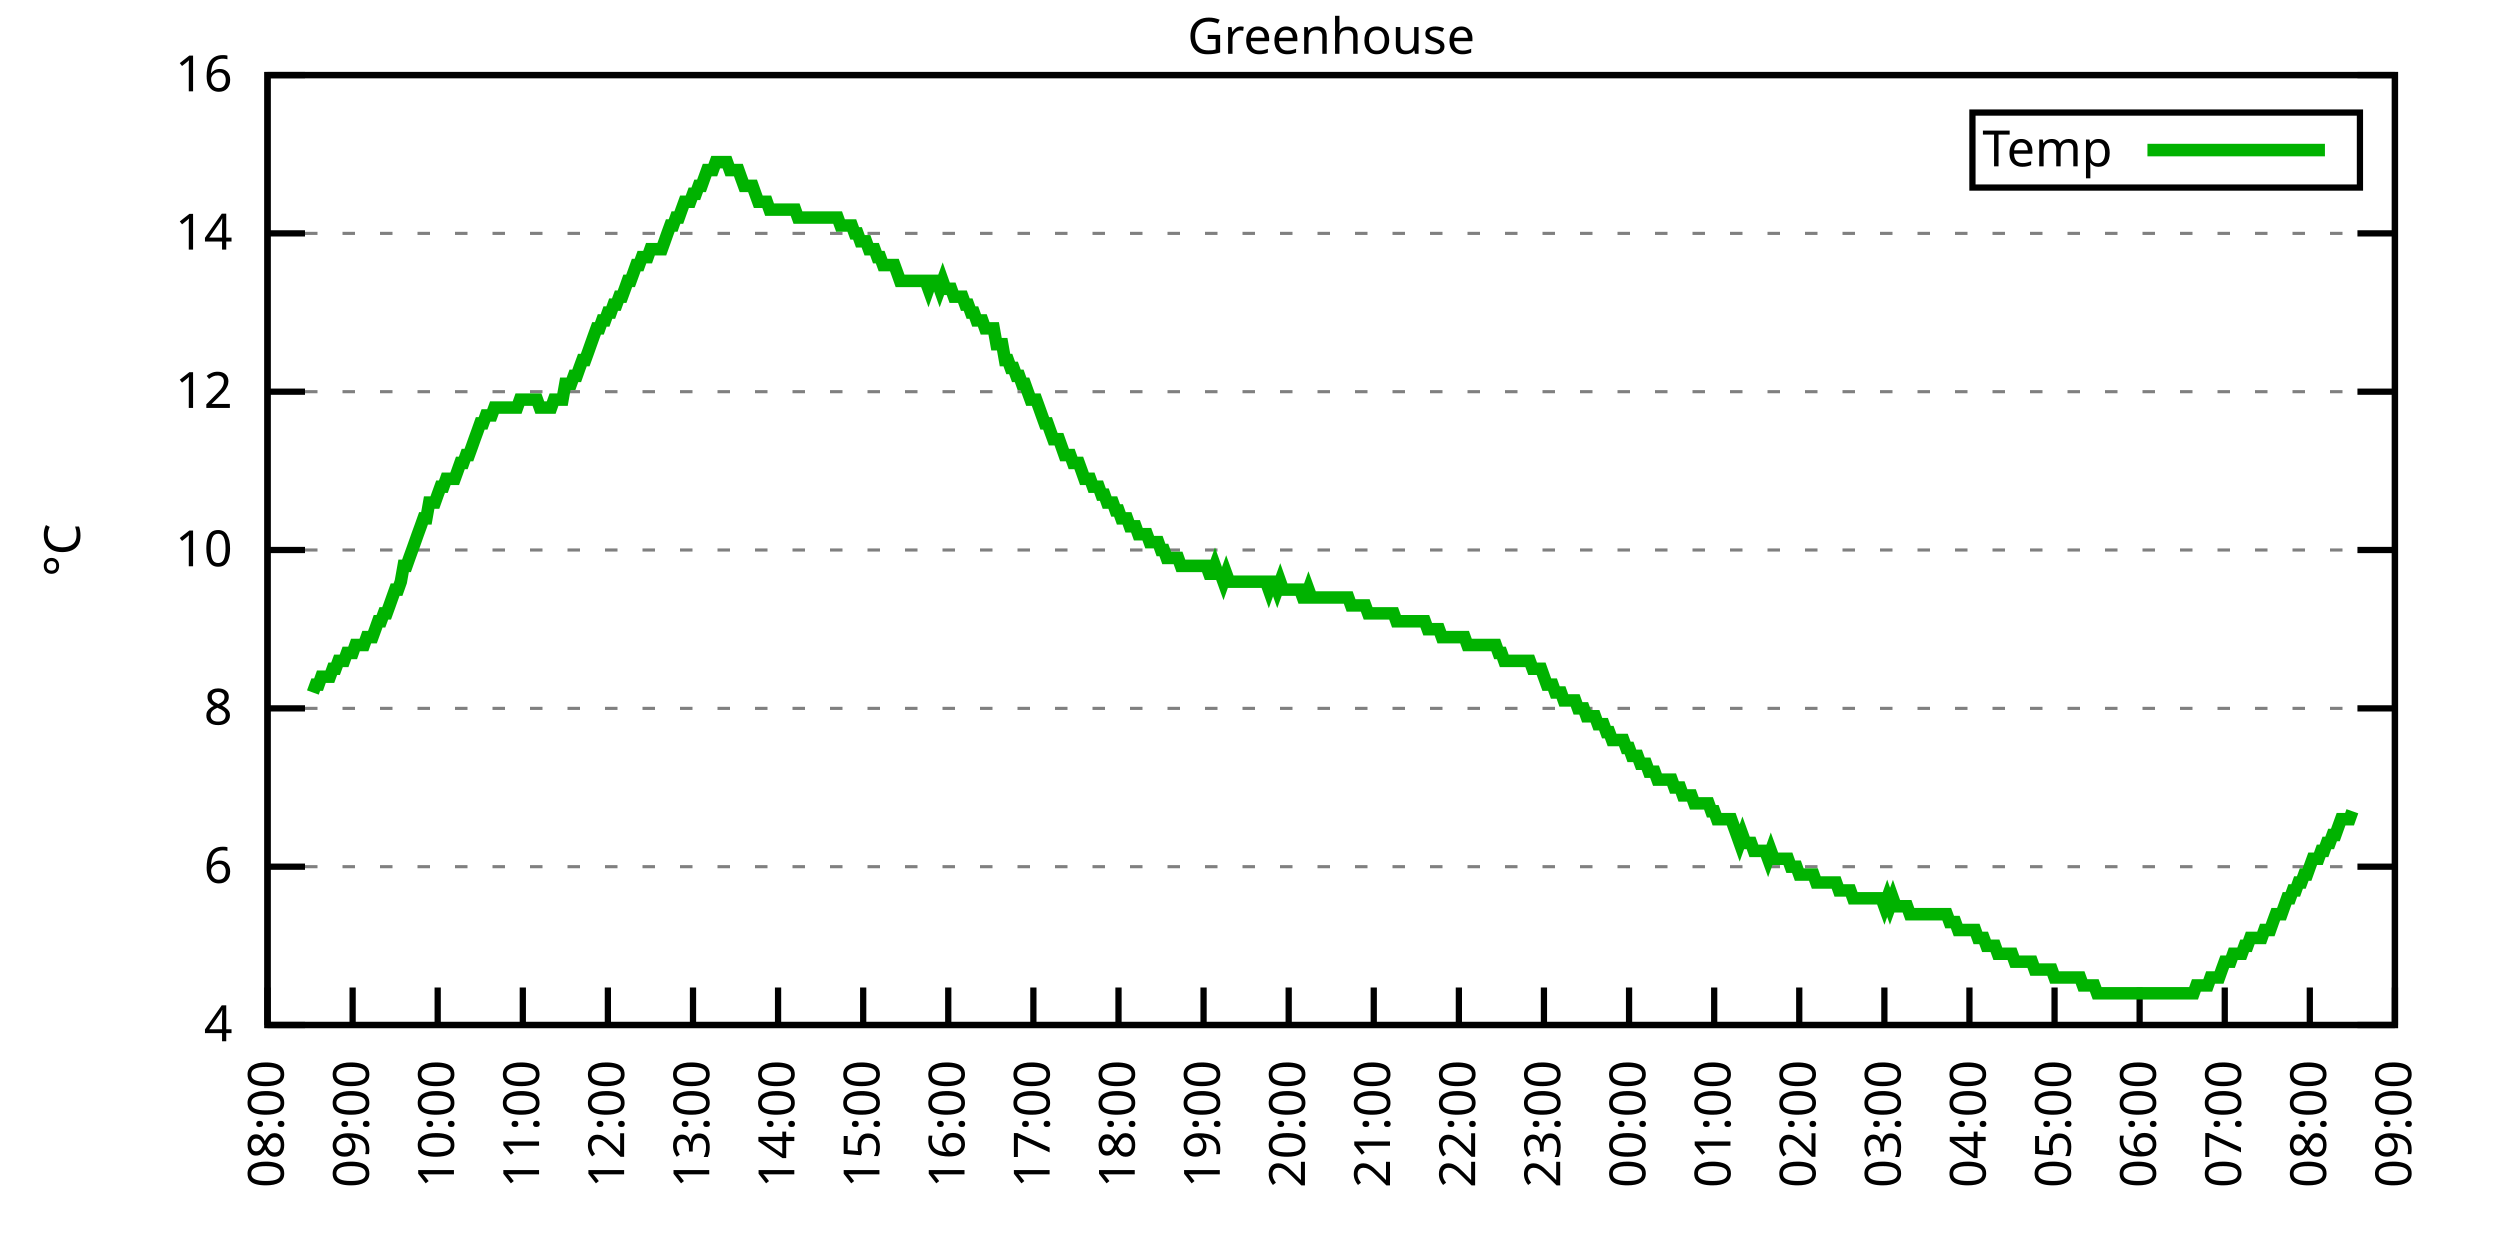
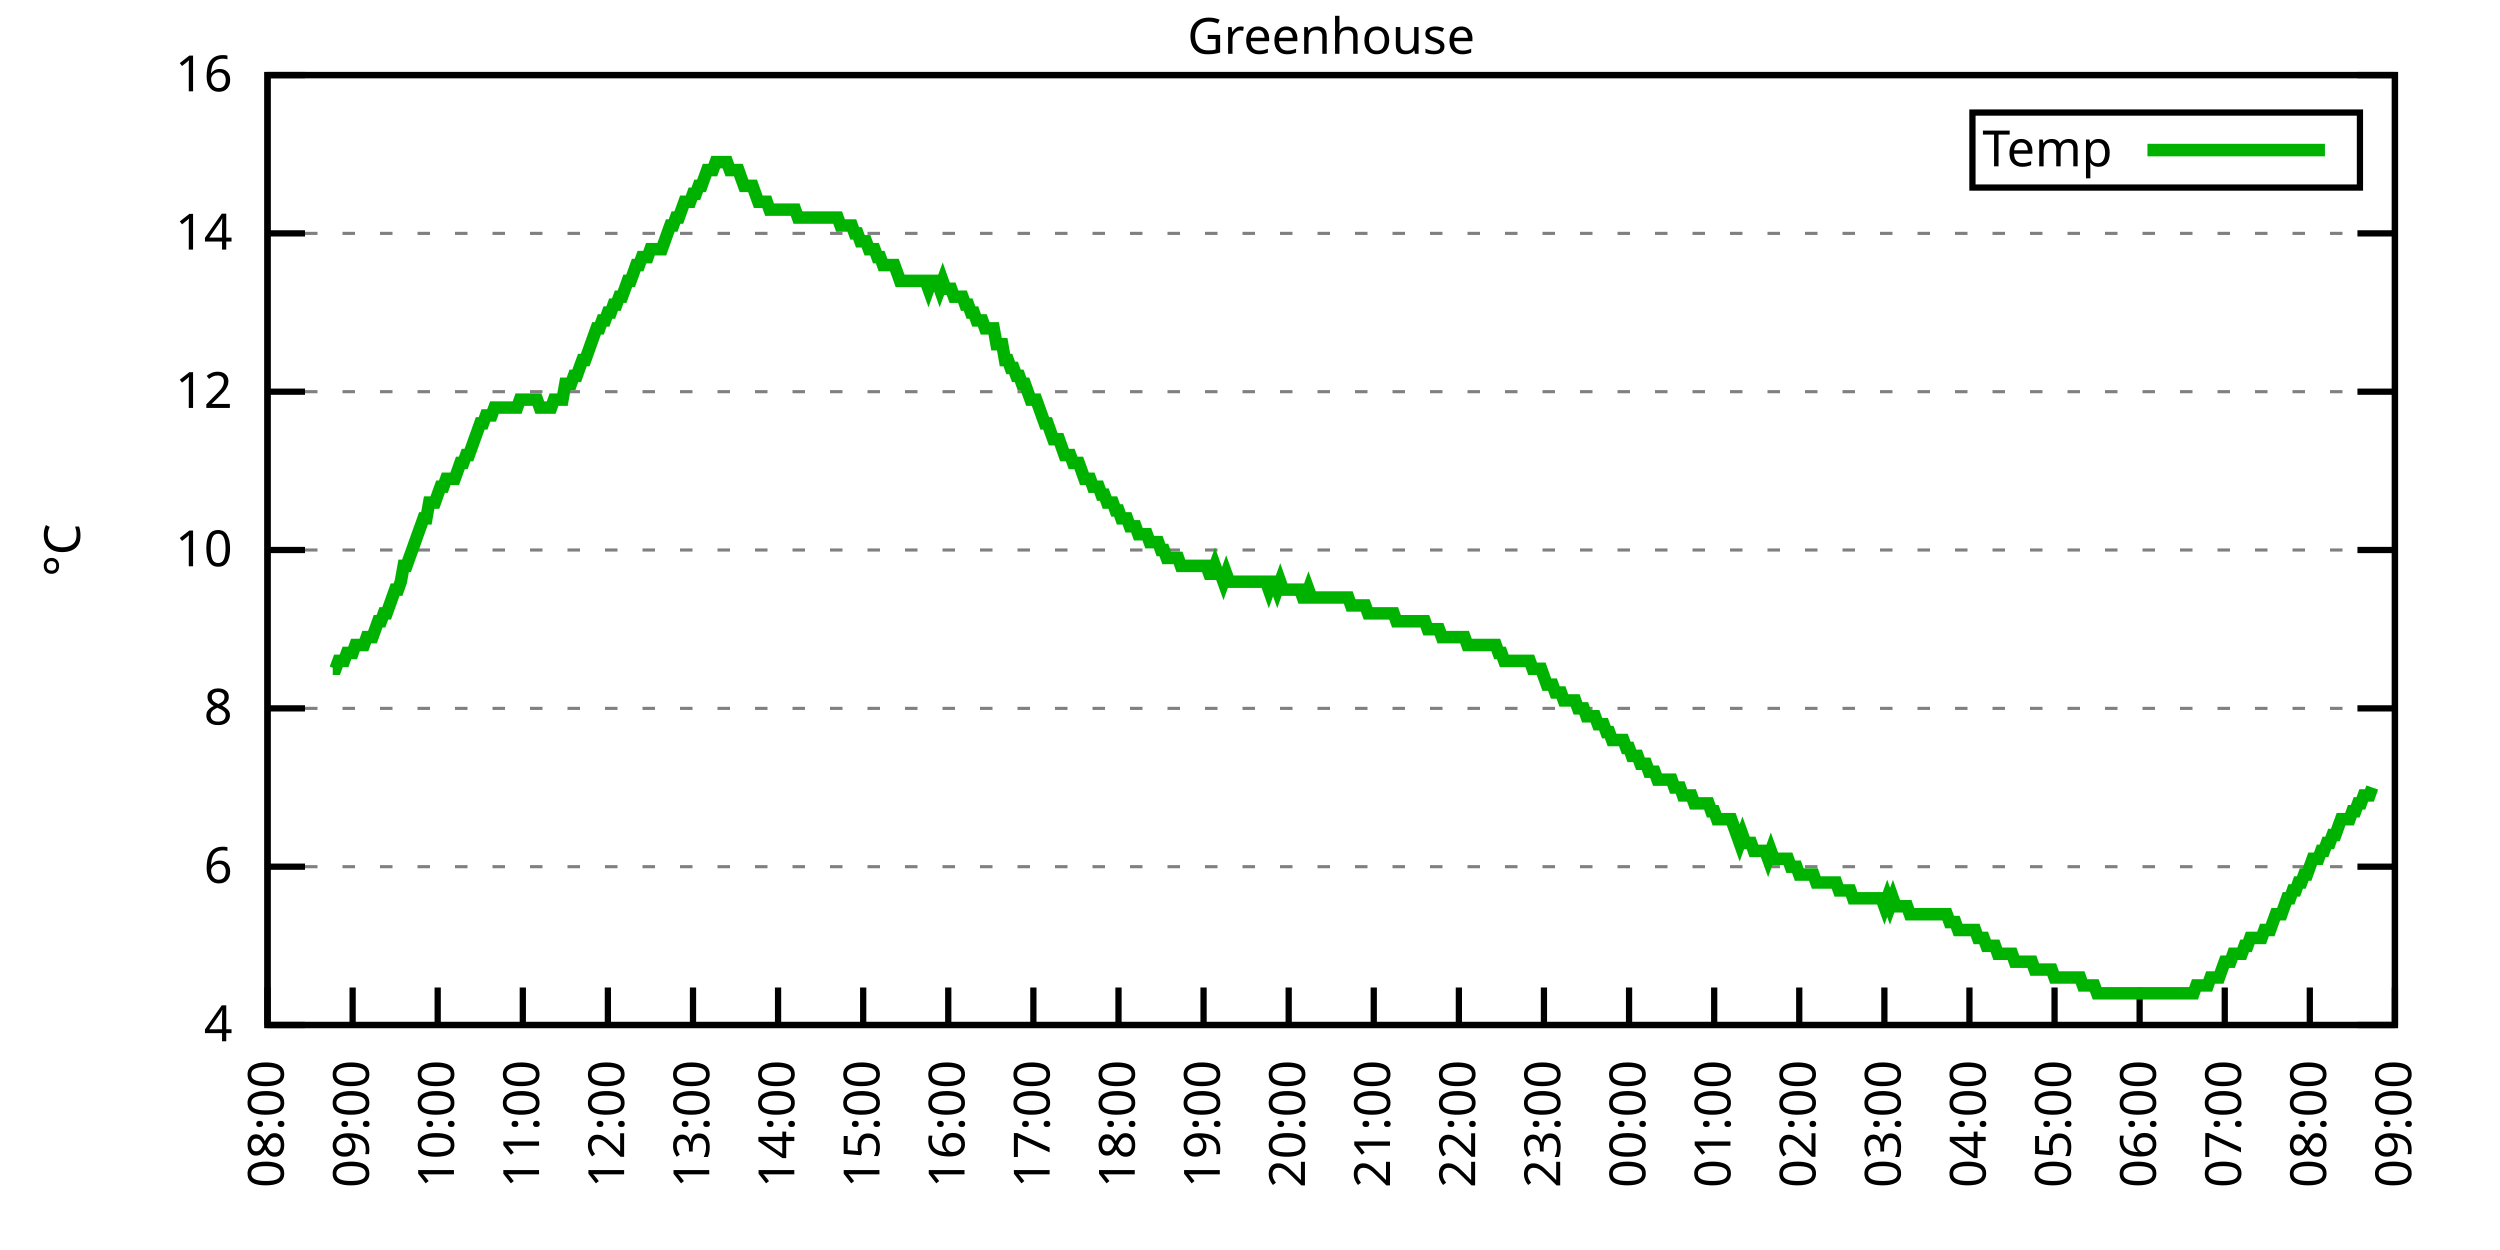
<svg xmlns="http://www.w3.org/2000/svg" xmlns:xlink="http://www.w3.org/1999/xlink" width="400" height="200" viewBox="0 0 400 200">
  <g id="gnuplot_canvas">
    <rect x="0" y="0" width="400" height="200" fill="none" />
    <defs>
      <circle id="gpDot" r="0.5" stroke-width="0.5" stroke="currentColor" />
      <path id="gpPt0" stroke-width="0.333" stroke="currentColor" d="M-1,0 h2 M0,-1 v2" />
      <path id="gpPt1" stroke-width="0.333" stroke="currentColor" d="M-1,-1 L1,1 M1,-1 L-1,1" />
      <path id="gpPt2" stroke-width="0.333" stroke="currentColor" d="M-1,0 L1,0 M0,-1 L0,1 M-1,-1 L1,1 M-1,1 L1,-1" />
      <rect id="gpPt3" stroke-width="0.333" stroke="currentColor" x="-1" y="-1" width="2" height="2" />
      <rect id="gpPt4" stroke-width="0.333" stroke="currentColor" fill="currentColor" x="-1" y="-1" width="2" height="2" />
      <circle id="gpPt5" stroke-width="0.333" stroke="currentColor" cx="0" cy="0" r="1" />
      <use xlink:href="#gpPt5" id="gpPt6" fill="currentColor" stroke="none" />
      <path id="gpPt7" stroke-width="0.333" stroke="currentColor" d="M0,-1.33 L-1.33,0.67 L1.33,0.67 z" />
      <use xlink:href="#gpPt7" id="gpPt8" fill="currentColor" stroke="none" />
      <use xlink:href="#gpPt7" id="gpPt9" stroke="currentColor" transform="rotate(180)" />
      <use xlink:href="#gpPt9" id="gpPt10" fill="currentColor" stroke="none" />
      <use xlink:href="#gpPt3" id="gpPt11" stroke="currentColor" transform="rotate(45)" />
      <use xlink:href="#gpPt11" id="gpPt12" fill="currentColor" stroke="none" />
      <path id="gpPt13" stroke-width="0.333" stroke="currentColor" d="M0,1.330 L1.265,0.411 L0.782,-1.067 L-0.782,-1.076 L-1.265,0.411 z" />
      <use xlink:href="#gpPt13" id="gpPt14" fill="currentColor" stroke="none" />
      <filter id="textbox" filterUnits="objectBoundingBox" x="0" y="0" height="1" width="1">
        <feFlood flood-color="white" flood-opacity="1" result="bgnd" />
        <feComposite in="SourceGraphic" in2="bgnd" operator="atop" />
      </filter>
      <filter id="greybox" filterUnits="objectBoundingBox" x="0" y="0" height="1" width="1">
        <feFlood flood-color="lightgrey" flood-opacity="1" result="grey" />
        <feComposite in="SourceGraphic" in2="grey" operator="atop" />
      </filter>
    </defs>
    <g fill="none" color="white" stroke="currentColor" stroke-width="1.00" stroke-linecap="butt" stroke-linejoin="miter">
</g>
    <g fill="none" color="black" stroke="currentColor" stroke-width="1.00" stroke-linecap="butt" stroke-linejoin="miter">
      <g stroke="none" shape-rendering="crispEdges">
        <polygon fill="rgb(255, 255, 255)" points="42.80,164.00 383.18,164.00 383.18,12.02 42.80,12.02 " />
      </g>
    </g>
    <g fill="none" color="black" stroke="currentColor" stroke-width="1.00" stroke-linecap="butt" stroke-linejoin="miter">
</g>
    <g fill="none" color="black" stroke="black" stroke-width="0.50" stroke-linecap="butt" stroke-linejoin="miter">
</g>
    <g fill="none" color="gray" stroke="currentColor" stroke-width="0.50" stroke-linecap="butt" stroke-linejoin="miter">
      <path stroke="gray" stroke-dasharray="2,4" class="gridline" d="M42.80,164.00 L383.19,164.00  " />
    </g>
    <g fill="none" color="gray" stroke="gray" stroke-width="1.00" stroke-linecap="butt" stroke-linejoin="miter">
</g>
    <g fill="none" color="black" stroke="currentColor" stroke-width="1.00" stroke-linecap="butt" stroke-linejoin="miter">
      <path stroke="black" d="M42.80,164.00 L48.80,164.00 M383.19,164.00 L377.19,164.00  " />
      <g transform="translate(37.20,166.60)" stroke="none" fill="black" font-family="Sans" font-size="8.00" text-anchor="end">
        <text>
          <tspan font-family="Sans"> 4</tspan>
        </text>
      </g>
    </g>
    <g fill="none" color="black" stroke="currentColor" stroke-width="1.00" stroke-linecap="butt" stroke-linejoin="miter">
</g>
    <g fill="none" color="black" stroke="black" stroke-width="0.50" stroke-linecap="butt" stroke-linejoin="miter">
</g>
    <g fill="none" color="gray" stroke="currentColor" stroke-width="0.50" stroke-linecap="butt" stroke-linejoin="miter">
      <path stroke="gray" stroke-dasharray="2,4" class="gridline" d="M42.80,138.67 L383.19,138.67  " />
    </g>
    <g fill="none" color="gray" stroke="gray" stroke-width="1.00" stroke-linecap="butt" stroke-linejoin="miter">
</g>
    <g fill="none" color="black" stroke="currentColor" stroke-width="1.00" stroke-linecap="butt" stroke-linejoin="miter">
      <path stroke="black" d="M42.80,138.67 L48.80,138.67 M383.19,138.67 L377.19,138.67  " />
      <g transform="translate(37.20,141.27)" stroke="none" fill="black" font-family="Sans" font-size="8.00" text-anchor="end">
        <text>
          <tspan font-family="Sans"> 6</tspan>
        </text>
      </g>
    </g>
    <g fill="none" color="black" stroke="currentColor" stroke-width="1.00" stroke-linecap="butt" stroke-linejoin="miter">
</g>
    <g fill="none" color="black" stroke="black" stroke-width="0.50" stroke-linecap="butt" stroke-linejoin="miter">
</g>
    <g fill="none" color="gray" stroke="currentColor" stroke-width="0.50" stroke-linecap="butt" stroke-linejoin="miter">
      <path stroke="gray" stroke-dasharray="2,4" class="gridline" d="M42.80,113.34 L383.19,113.34  " />
    </g>
    <g fill="none" color="gray" stroke="gray" stroke-width="1.00" stroke-linecap="butt" stroke-linejoin="miter">
</g>
    <g fill="none" color="black" stroke="currentColor" stroke-width="1.00" stroke-linecap="butt" stroke-linejoin="miter">
      <path stroke="black" d="M42.80,113.34 L48.80,113.34 M383.19,113.34 L377.19,113.34  " />
      <g transform="translate(37.20,115.94)" stroke="none" fill="black" font-family="Sans" font-size="8.00" text-anchor="end">
        <text>
          <tspan font-family="Sans"> 8</tspan>
        </text>
      </g>
    </g>
    <g fill="none" color="black" stroke="currentColor" stroke-width="1.00" stroke-linecap="butt" stroke-linejoin="miter">
</g>
    <g fill="none" color="black" stroke="black" stroke-width="0.50" stroke-linecap="butt" stroke-linejoin="miter">
</g>
    <g fill="none" color="gray" stroke="currentColor" stroke-width="0.50" stroke-linecap="butt" stroke-linejoin="miter">
      <path stroke="gray" stroke-dasharray="2,4" class="gridline" d="M42.80,88.00 L383.19,88.00  " />
    </g>
    <g fill="none" color="gray" stroke="gray" stroke-width="1.00" stroke-linecap="butt" stroke-linejoin="miter">
</g>
    <g fill="none" color="black" stroke="currentColor" stroke-width="1.00" stroke-linecap="butt" stroke-linejoin="miter">
      <path stroke="black" d="M42.80,88.00 L48.80,88.00 M383.19,88.00 L377.19,88.00  " />
      <g transform="translate(37.20,90.60)" stroke="none" fill="black" font-family="Sans" font-size="8.00" text-anchor="end">
        <text>
          <tspan font-family="Sans"> 10</tspan>
        </text>
      </g>
    </g>
    <g fill="none" color="black" stroke="currentColor" stroke-width="1.00" stroke-linecap="butt" stroke-linejoin="miter">
</g>
    <g fill="none" color="black" stroke="black" stroke-width="0.50" stroke-linecap="butt" stroke-linejoin="miter">
</g>
    <g fill="none" color="gray" stroke="currentColor" stroke-width="0.50" stroke-linecap="butt" stroke-linejoin="miter">
      <path stroke="gray" stroke-dasharray="2,4" class="gridline" d="M42.80,62.67 L383.19,62.67  " />
    </g>
    <g fill="none" color="gray" stroke="gray" stroke-width="1.00" stroke-linecap="butt" stroke-linejoin="miter">
</g>
    <g fill="none" color="black" stroke="currentColor" stroke-width="1.00" stroke-linecap="butt" stroke-linejoin="miter">
      <path stroke="black" d="M42.80,62.67 L48.80,62.67 M383.19,62.67 L377.19,62.67  " />
      <g transform="translate(37.20,65.27)" stroke="none" fill="black" font-family="Sans" font-size="8.00" text-anchor="end">
        <text>
          <tspan font-family="Sans"> 12</tspan>
        </text>
      </g>
    </g>
    <g fill="none" color="black" stroke="currentColor" stroke-width="1.00" stroke-linecap="butt" stroke-linejoin="miter">
</g>
    <g fill="none" color="black" stroke="black" stroke-width="0.50" stroke-linecap="butt" stroke-linejoin="miter">
</g>
    <g fill="none" color="gray" stroke="currentColor" stroke-width="0.50" stroke-linecap="butt" stroke-linejoin="miter">
      <path stroke="gray" stroke-dasharray="2,4" class="gridline" d="M42.80,37.34 L383.19,37.34  " />
    </g>
    <g fill="none" color="gray" stroke="gray" stroke-width="1.00" stroke-linecap="butt" stroke-linejoin="miter">
</g>
    <g fill="none" color="black" stroke="currentColor" stroke-width="1.00" stroke-linecap="butt" stroke-linejoin="miter">
      <path stroke="black" d="M42.80,37.34 L48.80,37.34 M383.19,37.34 L377.19,37.34  " />
      <g transform="translate(37.20,39.94)" stroke="none" fill="black" font-family="Sans" font-size="8.00" text-anchor="end">
        <text>
          <tspan font-family="Sans"> 14</tspan>
        </text>
      </g>
    </g>
    <g fill="none" color="black" stroke="currentColor" stroke-width="1.00" stroke-linecap="butt" stroke-linejoin="miter">
</g>
    <g fill="none" color="black" stroke="black" stroke-width="0.50" stroke-linecap="butt" stroke-linejoin="miter">
</g>
    <g fill="none" color="gray" stroke="currentColor" stroke-width="0.50" stroke-linecap="butt" stroke-linejoin="miter">
      <path stroke="gray" stroke-dasharray="2,4" class="gridline" d="M42.80,12.01 L383.19,12.01  " />
    </g>
    <g fill="none" color="gray" stroke="gray" stroke-width="1.00" stroke-linecap="butt" stroke-linejoin="miter">
</g>
    <g fill="none" color="black" stroke="currentColor" stroke-width="1.00" stroke-linecap="butt" stroke-linejoin="miter">
      <path stroke="black" d="M42.80,12.01 L48.80,12.01 M383.19,12.01 L377.19,12.01  " />
      <g transform="translate(37.20,14.61)" stroke="none" fill="black" font-family="Sans" font-size="8.00" text-anchor="end">
        <text>
          <tspan font-family="Sans"> 16</tspan>
        </text>
      </g>
    </g>
    <g fill="none" color="black" stroke="currentColor" stroke-width="1.00" stroke-linecap="butt" stroke-linejoin="miter">
      <path stroke="black" d="M42.80,164.00 L42.80,158.00  " />
      <g transform="translate(45.40,169.60) rotate(270.00)" stroke="none" fill="black" font-family="Sans" font-size="8.00" text-anchor="end">
        <text>
          <tspan font-family="Sans">08:00</tspan>
        </text>
      </g>
    </g>
    <g fill="none" color="black" stroke="currentColor" stroke-width="1.00" stroke-linecap="butt" stroke-linejoin="miter">
      <path stroke="black" d="M56.42,164.00 L56.42,158.00  " />
      <g transform="translate(59.02,169.60) rotate(270.00)" stroke="none" fill="black" font-family="Sans" font-size="8.00" text-anchor="end">
        <text>
          <tspan font-family="Sans">09:00</tspan>
        </text>
      </g>
    </g>
    <g fill="none" color="black" stroke="currentColor" stroke-width="1.00" stroke-linecap="butt" stroke-linejoin="miter">
      <path stroke="black" d="M70.03,164.00 L70.03,158.00  " />
      <g transform="translate(72.63,169.60) rotate(270.00)" stroke="none" fill="black" font-family="Sans" font-size="8.00" text-anchor="end">
        <text>
          <tspan font-family="Sans">10:00</tspan>
        </text>
      </g>
    </g>
    <g fill="none" color="black" stroke="currentColor" stroke-width="1.00" stroke-linecap="butt" stroke-linejoin="miter">
      <path stroke="black" d="M83.65,164.00 L83.65,158.00  " />
      <g transform="translate(86.25,169.60) rotate(270.00)" stroke="none" fill="black" font-family="Sans" font-size="8.00" text-anchor="end">
        <text>
          <tspan font-family="Sans">11:00</tspan>
        </text>
      </g>
    </g>
    <g fill="none" color="black" stroke="currentColor" stroke-width="1.00" stroke-linecap="butt" stroke-linejoin="miter">
      <path stroke="black" d="M97.26,164.00 L97.26,158.00  " />
      <g transform="translate(99.86,169.60) rotate(270.00)" stroke="none" fill="black" font-family="Sans" font-size="8.00" text-anchor="end">
        <text>
          <tspan font-family="Sans">12:00</tspan>
        </text>
      </g>
    </g>
    <g fill="none" color="black" stroke="currentColor" stroke-width="1.00" stroke-linecap="butt" stroke-linejoin="miter">
      <path stroke="black" d="M110.88,164.00 L110.88,158.00  " />
      <g transform="translate(113.48,169.60) rotate(270.00)" stroke="none" fill="black" font-family="Sans" font-size="8.00" text-anchor="end">
        <text>
          <tspan font-family="Sans">13:00</tspan>
        </text>
      </g>
    </g>
    <g fill="none" color="black" stroke="currentColor" stroke-width="1.00" stroke-linecap="butt" stroke-linejoin="miter">
      <path stroke="black" d="M124.49,164.00 L124.49,158.00  " />
      <g transform="translate(127.09,169.60) rotate(270.00)" stroke="none" fill="black" font-family="Sans" font-size="8.00" text-anchor="end">
        <text>
          <tspan font-family="Sans">14:00</tspan>
        </text>
      </g>
    </g>
    <g fill="none" color="black" stroke="currentColor" stroke-width="1.00" stroke-linecap="butt" stroke-linejoin="miter">
      <path stroke="black" d="M138.11,164.00 L138.11,158.00  " />
      <g transform="translate(140.71,169.60) rotate(270.00)" stroke="none" fill="black" font-family="Sans" font-size="8.00" text-anchor="end">
        <text>
          <tspan font-family="Sans">15:00</tspan>
        </text>
      </g>
    </g>
    <g fill="none" color="black" stroke="currentColor" stroke-width="1.00" stroke-linecap="butt" stroke-linejoin="miter">
      <path stroke="black" d="M151.72,164.00 L151.72,158.00  " />
      <g transform="translate(154.32,169.60) rotate(270.00)" stroke="none" fill="black" font-family="Sans" font-size="8.00" text-anchor="end">
        <text>
          <tspan font-family="Sans">16:00</tspan>
        </text>
      </g>
    </g>
    <g fill="none" color="black" stroke="currentColor" stroke-width="1.00" stroke-linecap="butt" stroke-linejoin="miter">
      <path stroke="black" d="M165.34,164.00 L165.34,158.00  " />
      <g transform="translate(167.94,169.60) rotate(270.00)" stroke="none" fill="black" font-family="Sans" font-size="8.00" text-anchor="end">
        <text>
          <tspan font-family="Sans">17:00</tspan>
        </text>
      </g>
    </g>
    <g fill="none" color="black" stroke="currentColor" stroke-width="1.00" stroke-linecap="butt" stroke-linejoin="miter">
      <path stroke="black" d="M178.96,164.00 L178.96,158.00  " />
      <g transform="translate(181.56,169.60) rotate(270.00)" stroke="none" fill="black" font-family="Sans" font-size="8.00" text-anchor="end">
        <text>
          <tspan font-family="Sans">18:00</tspan>
        </text>
      </g>
    </g>
    <g fill="none" color="black" stroke="currentColor" stroke-width="1.00" stroke-linecap="butt" stroke-linejoin="miter">
      <path stroke="black" d="M192.57,164.00 L192.57,158.00  " />
      <g transform="translate(195.17,169.60) rotate(270.00)" stroke="none" fill="black" font-family="Sans" font-size="8.00" text-anchor="end">
        <text>
          <tspan font-family="Sans">19:00</tspan>
        </text>
      </g>
    </g>
    <g fill="none" color="black" stroke="currentColor" stroke-width="1.00" stroke-linecap="butt" stroke-linejoin="miter">
      <path stroke="black" d="M206.19,164.00 L206.19,158.00  " />
      <g transform="translate(208.79,169.60) rotate(270.00)" stroke="none" fill="black" font-family="Sans" font-size="8.00" text-anchor="end">
        <text>
          <tspan font-family="Sans">20:00</tspan>
        </text>
      </g>
    </g>
    <g fill="none" color="black" stroke="currentColor" stroke-width="1.00" stroke-linecap="butt" stroke-linejoin="miter">
      <path stroke="black" d="M219.80,164.00 L219.80,158.00  " />
      <g transform="translate(222.40,169.60) rotate(270.00)" stroke="none" fill="black" font-family="Sans" font-size="8.00" text-anchor="end">
        <text>
          <tspan font-family="Sans">21:00</tspan>
        </text>
      </g>
    </g>
    <g fill="none" color="black" stroke="currentColor" stroke-width="1.00" stroke-linecap="butt" stroke-linejoin="miter">
      <path stroke="black" d="M233.42,164.00 L233.42,158.00  " />
      <g transform="translate(236.02,169.60) rotate(270.00)" stroke="none" fill="black" font-family="Sans" font-size="8.00" text-anchor="end">
        <text>
          <tspan font-family="Sans">22:00</tspan>
        </text>
      </g>
    </g>
    <g fill="none" color="black" stroke="currentColor" stroke-width="1.00" stroke-linecap="butt" stroke-linejoin="miter">
      <path stroke="black" d="M247.03,164.00 L247.03,158.00  " />
      <g transform="translate(249.63,169.60) rotate(270.00)" stroke="none" fill="black" font-family="Sans" font-size="8.00" text-anchor="end">
        <text>
          <tspan font-family="Sans">23:00</tspan>
        </text>
      </g>
    </g>
    <g fill="none" color="black" stroke="currentColor" stroke-width="1.00" stroke-linecap="butt" stroke-linejoin="miter">
      <path stroke="black" d="M260.65,164.00 L260.65,158.00  " />
      <g transform="translate(263.25,169.60) rotate(270.00)" stroke="none" fill="black" font-family="Sans" font-size="8.00" text-anchor="end">
        <text>
          <tspan font-family="Sans">00:00</tspan>
        </text>
      </g>
    </g>
    <g fill="none" color="black" stroke="currentColor" stroke-width="1.00" stroke-linecap="butt" stroke-linejoin="miter">
      <path stroke="black" d="M274.27,164.00 L274.27,158.00  " />
      <g transform="translate(276.87,169.60) rotate(270.00)" stroke="none" fill="black" font-family="Sans" font-size="8.00" text-anchor="end">
        <text>
          <tspan font-family="Sans">01:00</tspan>
        </text>
      </g>
    </g>
    <g fill="none" color="black" stroke="currentColor" stroke-width="1.00" stroke-linecap="butt" stroke-linejoin="miter">
      <path stroke="black" d="M287.88,164.00 L287.88,158.00  " />
      <g transform="translate(290.48,169.60) rotate(270.00)" stroke="none" fill="black" font-family="Sans" font-size="8.00" text-anchor="end">
        <text>
          <tspan font-family="Sans">02:00</tspan>
        </text>
      </g>
    </g>
    <g fill="none" color="black" stroke="currentColor" stroke-width="1.00" stroke-linecap="butt" stroke-linejoin="miter">
      <path stroke="black" d="M301.50,164.00 L301.50,158.00  " />
      <g transform="translate(304.10,169.60) rotate(270.00)" stroke="none" fill="black" font-family="Sans" font-size="8.00" text-anchor="end">
        <text>
          <tspan font-family="Sans">03:00</tspan>
        </text>
      </g>
    </g>
    <g fill="none" color="black" stroke="currentColor" stroke-width="1.00" stroke-linecap="butt" stroke-linejoin="miter">
      <path stroke="black" d="M315.11,164.00 L315.11,158.00  " />
      <g transform="translate(317.71,169.60) rotate(270.00)" stroke="none" fill="black" font-family="Sans" font-size="8.00" text-anchor="end">
        <text>
          <tspan font-family="Sans">04:00</tspan>
        </text>
      </g>
    </g>
    <g fill="none" color="black" stroke="currentColor" stroke-width="1.00" stroke-linecap="butt" stroke-linejoin="miter">
      <path stroke="black" d="M328.73,164.00 L328.73,158.00  " />
      <g transform="translate(331.33,169.60) rotate(270.00)" stroke="none" fill="black" font-family="Sans" font-size="8.00" text-anchor="end">
        <text>
          <tspan font-family="Sans">05:00</tspan>
        </text>
      </g>
    </g>
    <g fill="none" color="black" stroke="currentColor" stroke-width="1.00" stroke-linecap="butt" stroke-linejoin="miter">
      <path stroke="black" d="M342.34,164.00 L342.34,158.00  " />
      <g transform="translate(344.94,169.60) rotate(270.00)" stroke="none" fill="black" font-family="Sans" font-size="8.00" text-anchor="end">
        <text>
          <tspan font-family="Sans">06:00</tspan>
        </text>
      </g>
    </g>
    <g fill="none" color="black" stroke="currentColor" stroke-width="1.00" stroke-linecap="butt" stroke-linejoin="miter">
      <path stroke="black" d="M355.96,164.00 L355.96,158.00  " />
      <g transform="translate(358.56,169.60) rotate(270.00)" stroke="none" fill="black" font-family="Sans" font-size="8.00" text-anchor="end">
        <text>
          <tspan font-family="Sans">07:00</tspan>
        </text>
      </g>
    </g>
    <g fill="none" color="black" stroke="currentColor" stroke-width="1.00" stroke-linecap="butt" stroke-linejoin="miter">
      <path stroke="black" d="M369.57,164.00 L369.57,158.00  " />
      <g transform="translate(372.17,169.60) rotate(270.00)" stroke="none" fill="black" font-family="Sans" font-size="8.00" text-anchor="end">
        <text>
          <tspan font-family="Sans">08:00</tspan>
        </text>
      </g>
    </g>
    <g fill="none" color="black" stroke="currentColor" stroke-width="1.00" stroke-linecap="butt" stroke-linejoin="miter">
      <path stroke="black" d="M383.19,164.00 L383.19,158.00  " />
      <g transform="translate(385.79,169.60) rotate(270.00)" stroke="none" fill="black" font-family="Sans" font-size="8.00" text-anchor="end">
        <text>
          <tspan font-family="Sans">09:00</tspan>
        </text>
      </g>
    </g>
    <g fill="none" color="black" stroke="currentColor" stroke-width="1.00" stroke-linecap="butt" stroke-linejoin="miter">
</g>
    <g fill="none" color="black" stroke="currentColor" stroke-width="1.00" stroke-linecap="butt" stroke-linejoin="miter">
      <path stroke="black" d="M42.80,12.01 L42.80,164.00 L383.19,164.00 L383.19,12.01 L42.80,12.01 Z  " />
    </g>
    <g fill="none" color="black" stroke="currentColor" stroke-width="1.00" stroke-linecap="butt" stroke-linejoin="miter">
</g>
    <g fill="none" color="black" stroke="currentColor" stroke-width="1.00" stroke-linecap="butt" stroke-linejoin="miter">
      <path stroke="black" d="M315.59,30.01 L315.59,18.01 L377.59,18.01 L377.59,30.01 L315.59,30.01 Z  " />
    </g>
    <g id="Greenhouse_plot_1">
      <g fill="none" color="white" stroke="black" stroke-width="2.00" stroke-linecap="butt" stroke-linejoin="miter">
</g>
      <g fill="none" color="black" stroke="currentColor" stroke-width="2.00" stroke-linecap="butt" stroke-linejoin="miter">
        <g transform="translate(337.99,26.61)" stroke="none" fill="black" font-family="Sans" font-size="8.00" text-anchor="end">
          <text>
            <tspan font-family="Sans">Temp</tspan>
          </text>
        </g>
      </g>
      <g fill="none" color="black" stroke="currentColor" stroke-width="2.00" stroke-linecap="butt" stroke-linejoin="miter">
-         <path stroke="rgb(  0, 178,   0)" d="M343.59,24.01 L371.99,24.01 M50.06,110.80 L50.52,109.54 L50.97,109.54 L51.42,108.27 L51.88,108.27 L52.33,108.27   L52.78,108.27 L53.24,107.00 L53.69,107.00 L54.15,105.74 L54.60,105.74 L55.05,105.74 L55.51,104.47 L55.96,104.47   L56.42,104.47 L56.87,103.20 L57.32,103.20 L57.78,103.20 L58.23,103.20 L58.68,101.94 L59.14,101.94 L59.59,101.94   L60.05,100.67 L60.50,99.40 L60.95,99.40 L61.41,98.14 L61.86,98.14 L62.32,96.87 L62.77,95.60 L63.22,94.34   L63.68,94.34 L64.13,93.07 L64.58,90.54 L65.04,90.54 L65.49,89.27 L65.95,88.00 L66.40,86.74 L66.85,85.47   L67.31,84.21 L67.76,82.94 L68.22,82.94 L68.67,80.41 L69.12,80.41 L69.58,80.41 L70.03,79.14 L70.49,77.87   L70.94,77.87 L71.39,76.61 L71.85,76.61 L72.30,76.61 L72.75,76.61 L73.21,75.34 L73.66,74.07 L74.12,74.07   L74.57,72.81 L75.02,72.81 L75.48,71.54 L75.93,70.27 L76.39,69.01 L76.84,67.74 L77.29,67.74 L77.75,66.47   L78.20,66.47 L78.65,66.47 L79.11,65.21 L79.56,65.21 L80.02,65.21 L80.47,65.21 L80.92,65.21 L81.38,65.21   L81.83,65.21 L82.29,65.21 L82.74,65.21 L83.19,63.94 L83.65,63.94 L84.10,63.94 L84.55,63.94 L85.01,63.94   L85.46,63.94 L85.92,63.94 L86.37,65.21 L86.82,65.21 L87.28,65.21 L87.73,65.21 L88.19,65.21 L88.64,63.94   L89.09,63.94 L89.55,63.94 L90.00,63.94 L90.45,61.41 L90.91,61.41 L91.36,61.41 L91.82,60.14 L92.27,60.14   L92.72,58.87 L93.18,57.61 L93.63,57.61 L94.09,56.34 L94.54,55.07 L94.99,53.81 L95.45,52.54 L95.90,52.54   L96.35,51.27 L96.81,51.27 L97.26,50.01 L97.72,50.01 L98.17,48.74 L98.62,48.74 L99.08,47.47 L99.53,47.47   L99.99,46.21 L100.44,44.94 L100.89,44.94 L101.35,43.67 L101.80,42.41 L102.25,42.41 L102.71,41.14 L103.16,41.14   L103.62,41.14 L104.07,39.87 L104.52,39.87 L104.98,39.87 L105.43,39.87 L105.89,39.87 L106.34,38.61 L106.79,37.34   L107.25,36.08 L107.70,36.08 L108.15,34.81 L108.61,34.81 L109.06,33.54 L109.52,32.28 L109.97,32.28 L110.42,32.28   L110.88,31.01 L111.33,31.01 L111.79,29.74 L112.24,29.74 L112.69,28.48 L113.15,27.21 L113.60,27.21 L114.05,27.21   L114.51,25.94 L114.96,25.94 L115.42,25.94 L115.87,25.94 L116.32,25.94 L116.78,27.21 L117.23,27.21 L117.69,27.21   L118.14,27.21 L118.59,28.48 L119.05,29.74 L119.50,29.74 L119.96,29.74 L120.41,29.74 L120.86,31.01 L121.32,32.28   L121.77,32.28 L122.22,32.28 L122.68,32.28 L123.13,33.54 L123.59,33.54 L124.04,33.54 L124.49,33.54 L124.95,33.54   L125.40,33.54 L125.86,33.54 L126.31,33.54 L126.76,33.54 L127.22,33.54 L127.67,34.81 L128.12,34.81 L128.58,34.81   L129.03,34.81 L129.49,34.81 L129.94,34.81 L130.39,34.81 L130.85,34.81 L131.30,34.81 L131.76,34.81 L132.21,34.81   L132.66,34.81 L133.12,34.81 L133.57,34.81 L134.02,34.81 L134.48,36.08 L134.93,36.08 L135.39,36.08 L135.84,36.08   L136.29,36.08 L136.75,37.34 L137.20,37.34 L137.66,38.61 L138.11,38.61 L138.56,38.61 L139.02,39.87 L139.47,39.87   L139.92,39.87 L140.38,41.14 L140.83,41.14 L141.29,42.41 L141.74,42.41 L142.19,42.41 L142.65,42.41 L143.10,42.41   L143.56,43.67 L144.01,44.94 L144.46,44.94 L144.92,44.94 L145.37,44.94 L145.82,44.94 L146.28,44.94 L146.73,44.94   L147.19,44.94 L147.64,44.94 L148.09,44.94 L148.55,46.21 L149.00,44.94 L149.46,44.94 L149.91,44.94 L150.36,46.21   L150.82,44.94 L151.27,46.21 L151.72,46.21 L152.18,46.21 L152.63,47.47 L153.09,47.47 L153.54,47.47 L153.99,47.47   L154.45,48.74 L154.90,48.74 L155.36,50.01 L155.81,50.01 L156.26,51.27 L156.72,51.27 L157.17,51.27 L157.62,52.54   L158.08,52.54 L158.53,52.54 L158.99,52.54 L159.44,55.07 L159.89,55.07 L160.35,55.07 L160.80,57.61 L161.26,57.61   L161.71,58.87 L162.16,58.87 L162.62,60.14 L163.07,60.14 L163.52,61.41 L163.98,61.41 L164.43,62.67 L164.89,63.94   L165.34,63.94 L165.79,63.94 L166.25,65.21 L166.70,66.47 L167.16,67.74 L167.61,67.74 L168.06,69.01 L168.52,70.27   L168.97,70.27 L169.43,70.27 L169.88,71.54 L170.33,72.81 L170.79,72.81 L171.24,72.81 L171.69,74.07 L172.15,74.07   L172.60,74.07 L173.06,75.34 L173.51,76.61 L173.96,76.61 L174.42,76.61 L174.87,77.87 L175.33,77.87 L175.78,77.87   L176.23,79.14 L176.69,79.14 L177.14,80.41 L177.59,80.41 L178.05,80.41 L178.50,81.67 L178.96,81.67 L179.41,82.94   L179.86,82.94 L180.32,82.94 L180.77,84.21 L181.23,84.21 L181.68,84.21 L182.13,85.47 L182.59,85.47 L183.04,85.47   L183.49,85.47 L183.95,86.74 L184.40,86.74 L184.86,86.74 L185.31,86.74 L185.76,88.00 L186.22,88.00 L186.67,89.27   L187.13,89.27 L187.58,89.27 L188.03,89.27 L188.49,89.27 L188.94,90.54 L189.39,90.54 L189.85,90.54 L190.30,90.54   L190.76,90.54 L191.21,90.54 L191.66,90.54 L192.12,90.54 L192.57,90.54 L193.03,90.54 L193.48,91.80 L193.93,91.80   L194.39,90.54 L194.84,91.80 L195.29,91.80 L195.75,93.07 L196.20,91.80 L196.66,93.07 L197.11,93.07 L197.56,93.07   L198.02,93.07 L198.47,93.07 L198.93,93.07 L199.38,93.07 L199.83,93.07 L200.29,93.07 L200.74,93.07 L201.19,93.07   L201.65,93.07 L202.10,93.07 L202.56,93.07 L203.01,94.34 L203.46,93.07 L203.92,93.07 L204.37,94.34 L204.83,93.07   L205.28,94.34 L205.73,94.34 L206.19,94.34 L206.64,94.34 L207.09,94.34 L207.55,94.34 L208.00,94.34 L208.46,95.60   L208.91,95.60 L209.36,94.34 L209.82,95.60 L210.27,95.60 L210.73,95.60 L211.18,95.60 L211.63,95.60 L212.09,95.60   L212.54,95.60 L213.00,95.60 L213.45,95.60 L213.90,95.60 L214.36,95.60 L214.81,95.60 L215.26,95.60 L215.72,95.60   L216.17,96.87 L216.63,96.87 L217.08,96.87 L217.53,96.87 L217.99,96.87 L218.44,96.87 L218.90,98.14 L219.35,98.14   L219.80,98.14 L220.26,98.14 L220.71,98.14 L221.16,98.14 L221.62,98.14 L222.07,98.14 L222.53,98.14 L222.98,98.14   L223.43,99.40 L223.89,99.40 L224.34,99.40 L224.80,99.40 L225.25,99.40 L225.70,99.40 L226.16,99.40 L226.61,99.40   L227.06,99.40 L227.52,99.40 L227.97,99.40 L228.43,100.67 L228.88,100.67 L229.33,100.67 L229.79,100.67 L230.24,100.67   L230.70,101.94 L231.15,101.94 L231.60,101.94 L232.06,101.94 L232.51,101.94 L232.96,101.94 L233.42,101.94 L233.87,101.94   L234.33,101.94 L234.78,103.20 L235.23,103.20 L235.69,103.20 L236.14,103.20 L236.60,103.20 L237.05,103.20 L237.50,103.20   L237.96,103.20 L238.41,103.20 L238.86,103.20 L239.32,103.20 L239.77,104.47 L240.23,104.47 L240.68,105.74 L241.13,105.74   L241.59,105.74 L242.04,105.74 L242.50,105.74 L242.95,105.74 L243.40,105.74 L243.86,105.74 L244.31,105.74 L244.76,105.74   L245.22,107.00 L245.67,107.00 L246.13,107.00 L246.58,107.00 L247.03,108.27 L247.49,109.54 L247.94,109.54 L248.40,109.54   L248.85,110.80 L249.30,110.80 L249.76,110.80 L250.21,112.07 L250.66,112.07 L251.12,112.07 L251.57,112.07 L252.03,112.07   L252.48,113.34 L252.93,113.34 L253.39,113.34 L253.84,114.60 L254.30,114.60 L254.75,114.60 L255.20,114.60 L255.66,115.87   L256.11,115.87 L256.56,115.87 L257.02,117.14 L257.47,117.14 L257.93,118.40 L258.38,118.40 L258.83,118.40 L259.29,118.40   L259.74,118.40 L260.20,119.67 L260.65,119.67 L261.10,120.94 L261.56,120.94 L262.01,120.94 L262.47,122.20 L262.92,122.20   L263.37,122.20 L263.83,123.47 L264.28,123.47 L264.73,123.47 L265.19,124.74 L265.64,124.74 L266.10,124.74 L266.55,124.74   L267.00,124.74 L267.46,124.74 L267.91,126.00 L268.37,126.00 L268.82,126.00 L269.27,127.27 L269.73,127.27 L270.18,127.27   L270.63,127.27 L271.09,128.54 L271.54,128.54 L272.00,128.54 L272.45,128.54 L272.90,128.54 L273.36,128.54 L273.81,129.80   L274.27,129.80 L274.72,131.07 L275.17,131.07 L275.63,131.07 L276.08,131.07 L276.53,131.07 L276.99,131.07 L277.44,132.34   L277.90,133.60 L278.35,134.87 L278.80,133.60 L279.26,134.87 L279.71,134.87 L280.17,134.87 L280.62,136.14 L281.07,136.14   L281.53,136.14 L281.98,136.14 L282.43,136.14 L282.89,137.40 L283.34,136.14 L283.80,137.40 L284.25,137.40 L284.70,137.40   L285.16,137.40 L285.61,137.40 L286.07,137.40 L286.52,138.67 L286.97,138.67 L287.43,138.67 L287.88,139.93 L288.33,139.93   L288.79,139.93 L289.24,139.93 L289.70,139.93 L290.15,139.93 L290.60,141.20 L291.06,141.20 L291.51,141.20 L291.97,141.20   L292.42,141.20 L292.87,141.20 L293.33,141.20 L293.78,141.20 L294.23,142.47 L294.69,142.47 L295.14,142.47 L295.60,142.47   L296.05,142.47 L296.50,143.73 L296.96,143.73 L297.41,143.73 L297.87,143.73 L298.32,143.73 L298.77,143.73 L299.23,143.73   L299.68,143.73 L300.13,143.73 L300.59,143.73 L301.04,143.73 L301.50,145.00 L301.95,143.73 L302.40,145.00 L302.86,143.73   L303.31,145.00 L303.77,145.00 L304.22,145.00 L304.67,145.00 L305.13,145.00 L305.58,146.27 L306.03,146.27 L306.49,146.27   L306.94,146.27 L307.40,146.27 L307.85,146.27 L308.30,146.27 L308.76,146.27 L309.21,146.27 L309.67,146.27 L310.12,146.27   L310.57,146.27 L311.03,146.27 L311.48,146.27 L311.94,147.53 L312.39,147.53 L312.84,147.53 L313.30,148.80 L313.75,148.80   L314.20,148.80 L314.66,148.80 L315.11,148.80 L315.57,148.80 L316.02,148.80 L316.47,150.07 L316.93,150.07 L317.38,150.07   L317.84,151.33 L318.29,151.33 L318.74,151.33 L319.20,151.33 L319.65,152.60 L320.10,152.60 L320.56,152.60 L321.01,152.60   L321.47,152.60 L321.92,152.60 L322.37,153.87 L322.83,153.87 L323.28,153.87 L323.74,153.87 L324.19,153.87 L324.64,153.87   L325.10,153.87 L325.55,155.13 L326.00,155.13 L326.46,155.13 L326.91,155.13 L327.37,155.13 L327.82,155.13 L328.27,155.13   L328.73,156.40 L329.18,156.40 L329.64,156.40 L330.09,156.40 L330.54,156.40 L331.00,156.40 L331.45,156.40 L331.90,156.40   L332.36,156.40 L332.81,156.40 L333.27,157.67 L333.72,157.67 L334.17,157.67 L334.63,157.67 L335.08,157.67 L335.54,158.93   L335.99,158.93 L336.44,158.93 L336.90,158.93 L337.35,158.93 L337.80,158.93 L338.26,158.93 L338.71,158.93 L339.17,158.93   L339.62,158.93 L340.07,158.93 L340.53,158.93 L340.98,158.93 L341.44,158.93 L341.89,158.93 L342.34,158.93 L342.80,158.93   L343.25,158.93 L343.70,158.93 L344.16,158.93 L344.61,158.93 L345.07,158.93 L345.52,158.93 L345.97,158.93 L346.43,158.93   L346.88,158.93 L347.34,158.93 L347.79,158.93 L348.24,158.93 L348.70,158.93 L349.15,158.93 L349.60,158.93 L350.06,158.93   L350.51,158.93 L350.97,158.93 L351.42,157.67 L351.87,157.67 L352.33,157.67 L352.78,157.67 L353.24,157.67 L353.69,156.40   L354.14,156.40 L354.60,156.40 L355.05,156.40 L355.50,155.13 L355.96,153.87 L356.41,153.87 L356.87,153.87 L357.32,152.60   L357.77,152.60 L358.23,152.60 L358.68,152.60 L359.14,151.33 L359.59,151.33 L360.04,150.07 L360.50,150.07 L360.95,150.07   L361.41,150.07 L361.86,150.07 L362.31,148.80 L362.77,148.80 L363.22,148.80 L363.67,147.53 L364.13,146.27 L364.58,146.27   L365.04,146.27 L365.49,145.00 L365.94,143.73 L366.40,143.73 L366.85,142.47 L367.31,142.47 L367.76,141.20 L368.21,141.20   L368.67,139.93 L369.12,139.93 L369.57,138.67 L370.03,137.40 L370.48,137.40 L370.94,137.40 L371.39,136.14 L371.84,136.14   L372.30,134.87 L372.75,134.87 L373.21,133.60 L373.66,133.60 L374.11,132.34 L374.57,131.07 L375.02,131.07 L375.47,131.07   L375.93,131.07 L376.38,129.80  " />
+         <path stroke="rgb(  0, 178,   0)" d="M343.59,24.01 L371.99,24.01 M53.24,107.00 L53.69,107.00 L54.15,105.74 L54.60,105.74 L55.05,105.74 L55.51,104.47   L55.96,104.47 L56.42,104.47 L56.87,103.20 L57.32,103.20 L57.78,103.20 L58.23,103.20 L58.68,101.94 L59.14,101.94   L59.59,101.94 L60.05,100.67 L60.50,99.40 L60.95,99.40 L61.41,98.14 L61.86,98.14 L62.32,96.87 L62.77,95.60   L63.22,94.34 L63.68,94.34 L64.13,93.07 L64.58,90.54 L65.04,90.54 L65.49,89.27 L65.95,88.00 L66.40,86.74   L66.85,85.47 L67.31,84.21 L67.76,82.94 L68.22,82.94 L68.67,80.41 L69.12,80.41 L69.58,80.41 L70.03,79.14   L70.49,77.87 L70.94,77.87 L71.39,76.61 L71.85,76.61 L72.30,76.61 L72.75,76.61 L73.21,75.34 L73.66,74.07   L74.12,74.07 L74.57,72.81 L75.02,72.81 L75.48,71.54 L75.93,70.27 L76.39,69.01 L76.84,67.74 L77.29,67.74   L77.75,66.47 L78.20,66.47 L78.65,66.47 L79.11,65.21 L79.56,65.21 L80.02,65.21 L80.47,65.21 L80.92,65.21   L81.38,65.21 L81.83,65.21 L82.29,65.21 L82.74,65.21 L83.19,63.94 L83.65,63.94 L84.10,63.94 L84.55,63.94   L85.01,63.94 L85.46,63.94 L85.92,63.94 L86.37,65.21 L86.82,65.21 L87.28,65.21 L87.73,65.21 L88.19,65.21   L88.64,63.94 L89.09,63.94 L89.55,63.94 L90.00,63.94 L90.45,61.41 L90.91,61.41 L91.36,61.41 L91.82,60.14   L92.27,60.14 L92.72,58.87 L93.18,57.61 L93.63,57.61 L94.09,56.34 L94.54,55.07 L94.99,53.81 L95.45,52.54   L95.90,52.54 L96.35,51.27 L96.81,51.27 L97.26,50.01 L97.72,50.01 L98.17,48.74 L98.62,48.74 L99.08,47.47   L99.53,47.47 L99.99,46.21 L100.44,44.94 L100.89,44.94 L101.35,43.67 L101.80,42.41 L102.25,42.41 L102.71,41.14   L103.16,41.14 L103.62,41.14 L104.07,39.87 L104.52,39.87 L104.98,39.87 L105.43,39.87 L105.89,39.87 L106.34,38.61   L106.79,37.34 L107.25,36.08 L107.70,36.08 L108.15,34.81 L108.61,34.81 L109.06,33.54 L109.52,32.28 L109.97,32.28   L110.42,32.28 L110.88,31.01 L111.33,31.01 L111.79,29.74 L112.24,29.74 L112.69,28.48 L113.15,27.21 L113.60,27.21   L114.05,27.21 L114.51,25.94 L114.96,25.94 L115.42,25.94 L115.87,25.94 L116.32,25.94 L116.78,27.21 L117.23,27.21   L117.69,27.21 L118.14,27.21 L118.59,28.48 L119.05,29.74 L119.50,29.74 L119.96,29.74 L120.41,29.74 L120.86,31.01   L121.32,32.28 L121.77,32.28 L122.22,32.28 L122.68,32.28 L123.13,33.54 L123.59,33.54 L124.04,33.54 L124.49,33.54   L124.95,33.54 L125.40,33.54 L125.86,33.54 L126.31,33.54 L126.76,33.54 L127.22,33.54 L127.67,34.81 L128.12,34.81   L128.58,34.81 L129.03,34.81 L129.49,34.81 L129.94,34.81 L130.39,34.81 L130.85,34.81 L131.30,34.81 L131.76,34.81   L132.21,34.81 L132.66,34.81 L133.12,34.81 L133.57,34.81 L134.02,34.81 L134.48,36.08 L134.93,36.08 L135.39,36.08   L135.84,36.08 L136.29,36.08 L136.75,37.34 L137.20,37.34 L137.66,38.61 L138.11,38.61 L138.56,38.61 L139.02,39.87   L139.47,39.87 L139.92,39.87 L140.38,41.14 L140.83,41.14 L141.29,42.41 L141.74,42.41 L142.19,42.41 L142.65,42.41   L143.10,42.41 L143.56,43.67 L144.01,44.94 L144.46,44.94 L144.92,44.94 L145.37,44.94 L145.82,44.94 L146.28,44.94   L146.73,44.94 L147.19,44.94 L147.64,44.94 L148.09,44.94 L148.55,46.21 L149.00,44.94 L149.46,44.94 L149.91,44.94   L150.36,46.21 L150.82,44.94 L151.27,46.21 L151.72,46.21 L152.18,46.21 L152.63,47.47 L153.09,47.47 L153.54,47.47   L153.99,47.47 L154.45,48.74 L154.90,48.74 L155.36,50.01 L155.81,50.01 L156.26,51.27 L156.72,51.27 L157.17,51.27   L157.62,52.54 L158.08,52.54 L158.53,52.54 L158.99,52.54 L159.44,55.07 L159.89,55.07 L160.35,55.07 L160.80,57.61   L161.26,57.61 L161.71,58.87 L162.16,58.87 L162.62,60.14 L163.07,60.14 L163.52,61.41 L163.98,61.41 L164.43,62.67   L164.89,63.94 L165.34,63.94 L165.79,63.94 L166.25,65.21 L166.70,66.47 L167.16,67.74 L167.61,67.74 L168.06,69.01   L168.52,70.27 L168.97,70.27 L169.43,70.27 L169.88,71.54 L170.33,72.81 L170.79,72.81 L171.24,72.81 L171.69,74.07   L172.15,74.07 L172.60,74.07 L173.06,75.34 L173.51,76.61 L173.96,76.61 L174.42,76.61 L174.87,77.87 L175.33,77.87   L175.78,77.87 L176.23,79.14 L176.69,79.14 L177.14,80.41 L177.59,80.41 L178.05,80.41 L178.50,81.67 L178.96,81.67   L179.41,82.94 L179.86,82.94 L180.32,82.94 L180.77,84.21 L181.23,84.21 L181.68,84.21 L182.13,85.47 L182.59,85.47   L183.04,85.47 L183.49,85.47 L183.95,86.74 L184.40,86.74 L184.86,86.74 L185.31,86.74 L185.76,88.00 L186.22,88.00   L186.67,89.27 L187.13,89.27 L187.58,89.27 L188.03,89.27 L188.49,89.27 L188.94,90.54 L189.39,90.54 L189.85,90.54   L190.30,90.54 L190.76,90.54 L191.21,90.54 L191.66,90.54 L192.12,90.54 L192.57,90.54 L193.03,90.54 L193.48,91.80   L193.93,91.80 L194.39,90.54 L194.84,91.80 L195.29,91.80 L195.75,93.07 L196.20,91.80 L196.66,93.07 L197.11,93.07   L197.56,93.07 L198.02,93.07 L198.47,93.07 L198.93,93.07 L199.38,93.07 L199.83,93.07 L200.29,93.07 L200.74,93.07   L201.19,93.07 L201.65,93.07 L202.10,93.07 L202.56,93.07 L203.01,94.34 L203.46,93.07 L203.92,93.07 L204.37,94.34   L204.83,93.07 L205.28,94.34 L205.73,94.34 L206.19,94.34 L206.64,94.34 L207.09,94.34 L207.55,94.34 L208.00,94.34   L208.46,95.60 L208.91,95.60 L209.36,94.34 L209.82,95.60 L210.27,95.60 L210.73,95.60 L211.18,95.60 L211.63,95.60   L212.09,95.60 L212.54,95.60 L213.00,95.60 L213.45,95.60 L213.90,95.60 L214.36,95.60 L214.81,95.60 L215.26,95.60   L215.72,95.60 L216.17,96.87 L216.63,96.87 L217.08,96.87 L217.53,96.87 L217.99,96.87 L218.44,96.87 L218.90,98.14   L219.35,98.14 L219.80,98.14 L220.26,98.14 L220.71,98.14 L221.16,98.14 L221.62,98.14 L222.07,98.14 L222.53,98.14   L222.98,98.14 L223.43,99.40 L223.89,99.40 L224.34,99.40 L224.80,99.40 L225.25,99.40 L225.70,99.40 L226.16,99.40   L226.61,99.40 L227.06,99.40 L227.52,99.40 L227.97,99.40 L228.43,100.67 L228.88,100.67 L229.33,100.67 L229.79,100.67   L230.24,100.67 L230.70,101.94 L231.15,101.94 L231.60,101.94 L232.06,101.94 L232.51,101.94 L232.96,101.94 L233.42,101.94   L233.87,101.94 L234.33,101.94 L234.78,103.20 L235.23,103.20 L235.69,103.20 L236.14,103.20 L236.60,103.20 L237.05,103.20   L237.50,103.20 L237.96,103.20 L238.41,103.20 L238.86,103.20 L239.32,103.20 L239.77,104.47 L240.23,104.47 L240.68,105.74   L241.13,105.74 L241.59,105.74 L242.04,105.74 L242.50,105.74 L242.95,105.74 L243.40,105.74 L243.86,105.74 L244.31,105.74   L244.76,105.74 L245.22,107.00 L245.67,107.00 L246.13,107.00 L246.58,107.00 L247.03,108.27 L247.49,109.54 L247.94,109.54   L248.40,109.54 L248.85,110.80 L249.30,110.80 L249.76,110.80 L250.21,112.07 L250.66,112.07 L251.12,112.07 L251.57,112.07   L252.03,112.07 L252.48,113.34 L252.93,113.34 L253.39,113.34 L253.84,114.60 L254.30,114.60 L254.75,114.60 L255.20,114.60   L255.66,115.87 L256.11,115.87 L256.56,115.87 L257.02,117.14 L257.47,117.14 L257.93,118.40 L258.38,118.40 L258.83,118.40   L259.29,118.40 L259.74,118.40 L260.20,119.67 L260.65,119.67 L261.10,120.94 L261.56,120.94 L262.01,120.94 L262.47,122.20   L262.92,122.20 L263.37,122.20 L263.83,123.47 L264.28,123.47 L264.73,123.47 L265.19,124.74 L265.64,124.74 L266.10,124.74   L266.55,124.74 L267.00,124.74 L267.46,124.74 L267.91,126.00 L268.37,126.00 L268.82,126.00 L269.27,127.27 L269.73,127.27   L270.18,127.27 L270.63,127.27 L271.09,128.54 L271.54,128.54 L272.00,128.54 L272.45,128.54 L272.90,128.54 L273.36,128.54   L273.81,129.80 L274.27,129.80 L274.72,131.07 L275.17,131.07 L275.63,131.07 L276.08,131.07 L276.53,131.07 L276.99,131.07   L277.44,132.34 L277.90,133.60 L278.35,134.87 L278.80,133.60 L279.26,134.87 L279.71,134.87 L280.17,134.87 L280.62,136.14   L281.07,136.14 L281.53,136.14 L281.98,136.14 L282.43,136.14 L282.89,137.40 L283.34,136.14 L283.80,137.40 L284.25,137.40   L284.70,137.40 L285.16,137.40 L285.61,137.40 L286.07,137.40 L286.52,138.67 L286.97,138.67 L287.43,138.67 L287.88,139.93   L288.33,139.93 L288.79,139.93 L289.24,139.93 L289.70,139.93 L290.15,139.93 L290.60,141.20 L291.06,141.20 L291.51,141.20   L291.97,141.20 L292.42,141.20 L292.87,141.20 L293.33,141.20 L293.78,141.20 L294.23,142.47 L294.69,142.47 L295.14,142.47   L295.60,142.47 L296.05,142.47 L296.50,143.73 L296.96,143.73 L297.41,143.73 L297.87,143.73 L298.32,143.73 L298.77,143.73   L299.23,143.73 L299.68,143.73 L300.13,143.73 L300.59,143.73 L301.04,143.73 L301.50,145.00 L301.95,143.73 L302.40,145.00   L302.86,143.73 L303.31,145.00 L303.77,145.00 L304.22,145.00 L304.67,145.00 L305.13,145.00 L305.58,146.27 L306.03,146.27   L306.49,146.27 L306.94,146.27 L307.40,146.27 L307.85,146.27 L308.30,146.27 L308.76,146.27 L309.21,146.27 L309.67,146.27   L310.12,146.27 L310.57,146.27 L311.03,146.27 L311.48,146.27 L311.94,147.53 L312.39,147.53 L312.84,147.53 L313.30,148.80   L313.75,148.80 L314.20,148.80 L314.66,148.80 L315.11,148.80 L315.57,148.80 L316.02,148.80 L316.47,150.07 L316.93,150.07   L317.38,150.07 L317.84,151.33 L318.29,151.33 L318.74,151.33 L319.20,151.33 L319.65,152.60 L320.10,152.60 L320.56,152.60   L321.01,152.60 L321.47,152.60 L321.92,152.60 L322.37,153.87 L322.83,153.87 L323.28,153.87 L323.74,153.87 L324.19,153.87   L324.64,153.87 L325.10,153.87 L325.55,155.13 L326.00,155.13 L326.46,155.13 L326.91,155.13 L327.37,155.13 L327.82,155.13   L328.27,155.13 L328.73,156.40 L329.18,156.40 L329.64,156.40 L330.09,156.40 L330.54,156.40 L331.00,156.40 L331.45,156.40   L331.90,156.40 L332.36,156.40 L332.81,156.40 L333.27,157.67 L333.72,157.67 L334.17,157.67 L334.63,157.67 L335.08,157.67   L335.54,158.93 L335.99,158.93 L336.44,158.93 L336.90,158.93 L337.35,158.93 L337.80,158.93 L338.26,158.93 L338.71,158.93   L339.17,158.93 L339.62,158.93 L340.07,158.93 L340.53,158.93 L340.98,158.93 L341.44,158.93 L341.89,158.93 L342.34,158.93   L342.80,158.93 L343.25,158.93 L343.70,158.93 L344.16,158.93 L344.61,158.93 L345.07,158.93 L345.52,158.93 L345.97,158.93   L346.43,158.93 L346.88,158.93 L347.34,158.93 L347.79,158.93 L348.24,158.93 L348.70,158.93 L349.15,158.93 L349.60,158.93   L350.06,158.93 L350.51,158.93 L350.97,158.93 L351.42,157.67 L351.87,157.67 L352.33,157.67 L352.78,157.67 L353.24,157.67   L353.69,156.40 L354.14,156.40 L354.60,156.40 L355.05,156.40 L355.50,155.13 L355.96,153.87 L356.41,153.87 L356.87,153.87   L357.32,152.60 L357.77,152.60 L358.23,152.60 L358.68,152.60 L359.14,151.33 L359.59,151.33 L360.04,150.07 L360.50,150.07   L360.95,150.07 L361.41,150.07 L361.86,150.07 L362.31,148.80 L362.77,148.80 L363.22,148.80 L363.67,147.53 L364.13,146.27   L364.58,146.27 L365.04,146.27 L365.49,145.00 L365.94,143.73 L366.40,143.73 L366.85,142.47 L367.31,142.47 L367.76,141.20   L368.21,141.20 L368.67,139.93 L369.12,139.93 L369.57,138.67 L370.03,137.40 L370.48,137.40 L370.94,137.40 L371.39,136.14   L371.84,136.14 L372.30,134.87 L372.75,134.87 L373.21,133.60 L373.66,133.60 L374.11,132.34 L374.57,131.07 L375.02,131.07   L375.47,131.07 L375.93,131.07 L376.38,129.80 L376.84,129.80 L377.29,128.54 L377.74,128.54 L378.20,127.27 L378.65,127.27   L379.11,127.27 L379.56,126.00  " />
      </g>
    </g>
    <g fill="none" color="black" stroke="currentColor" stroke-width="2.00" stroke-linecap="butt" stroke-linejoin="miter">
</g>
    <g fill="none" color="black" stroke="black" stroke-width="1.00" stroke-linecap="butt" stroke-linejoin="miter">
</g>
    <g fill="none" color="black" stroke="currentColor" stroke-width="1.00" stroke-linecap="butt" stroke-linejoin="miter">
      <path stroke="black" d="M42.80,12.01 L42.80,164.00 L383.19,164.00 L383.19,12.01 L42.80,12.01 Z  " />
      <g transform="translate(12.80,88.01) rotate(270.00)" stroke="none" fill="black" font-family="Sans" font-size="8.00" text-anchor="middle">
        <text>
          <tspan font-family="Sans">°C</tspan>
        </text>
      </g>
    </g>
    <g fill="none" color="black" stroke="currentColor" stroke-width="1.00" stroke-linecap="butt" stroke-linejoin="miter">
</g>
    <g fill="none" color="black" stroke="currentColor" stroke-width="1.00" stroke-linecap="butt" stroke-linejoin="miter">
      <g transform="translate(212.99,8.61)" stroke="none" fill="black" font-family="Sans" font-size="8.00" text-anchor="middle">
        <text>
          <tspan font-family="Sans">Greenhouse</tspan>
        </text>
      </g>
    </g>
    <g fill="none" color="black" stroke="currentColor" stroke-width="1.00" stroke-linecap="butt" stroke-linejoin="miter">
</g>
  </g>
</svg>
